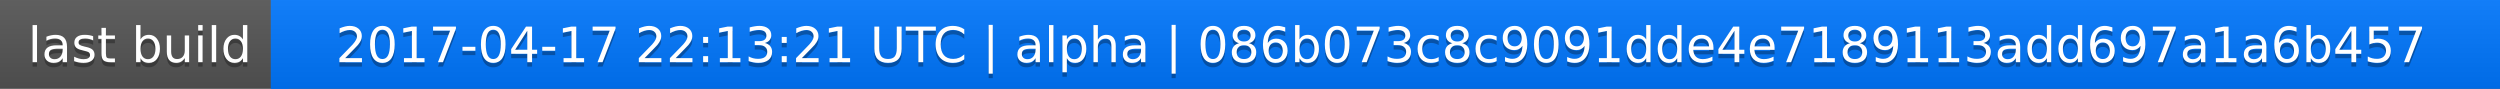
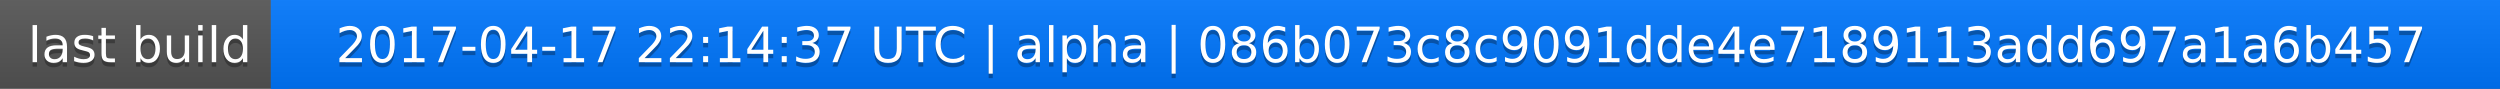
<svg xmlns="http://www.w3.org/2000/svg" width="563" height="20">
  <linearGradient id="a" x2="0" y2="100%">
    <stop offset="0" stop-color="#bbb" stop-opacity=".1" />
    <stop offset="1" stop-opacity=".1" />
  </linearGradient>
  <rect rx="0" width="563" height="20" fill="#555" />
  <rect rx="0" x="61" width="502" height="20" fill="#07f" />
  <path fill="#07f" d="M61 0h4v20h-4z" />
  <rect rx="0" width="563" height="20" fill="url(#a)" />
  <g fill="#fff" text-anchor="middle" font-family="DejaVu Sans,Verdana,Geneva,sans-serif" font-size="11">
    <text x="31.5" y="15" fill="#010101" fill-opacity=".3">last build</text>
    <text x="31.5" y="14">last build</text>
-     <text x="311" y="15" fill="#010101" fill-opacity=".3">2017-04-17 22:13:21 UTC | alpha | 086b073c8c9091dde4e7189113add697a1a6b457</text>
-     <text x="311" y="14">2017-04-17 22:13:21 UTC | alpha | 086b073c8c9091dde4e7189113add697a1a6b457</text>
+     <text x="311" y="15" fill="#010101" fill-opacity=".3">2017-04-17 22:14:37 UTC | alpha | 086b073c8c9091dde4e7189113add697a1a6b457</text>
+     <text x="311" y="14">2017-04-17 22:14:37 UTC | alpha | 086b073c8c9091dde4e7189113add697a1a6b457</text>
  </g>
</svg>
